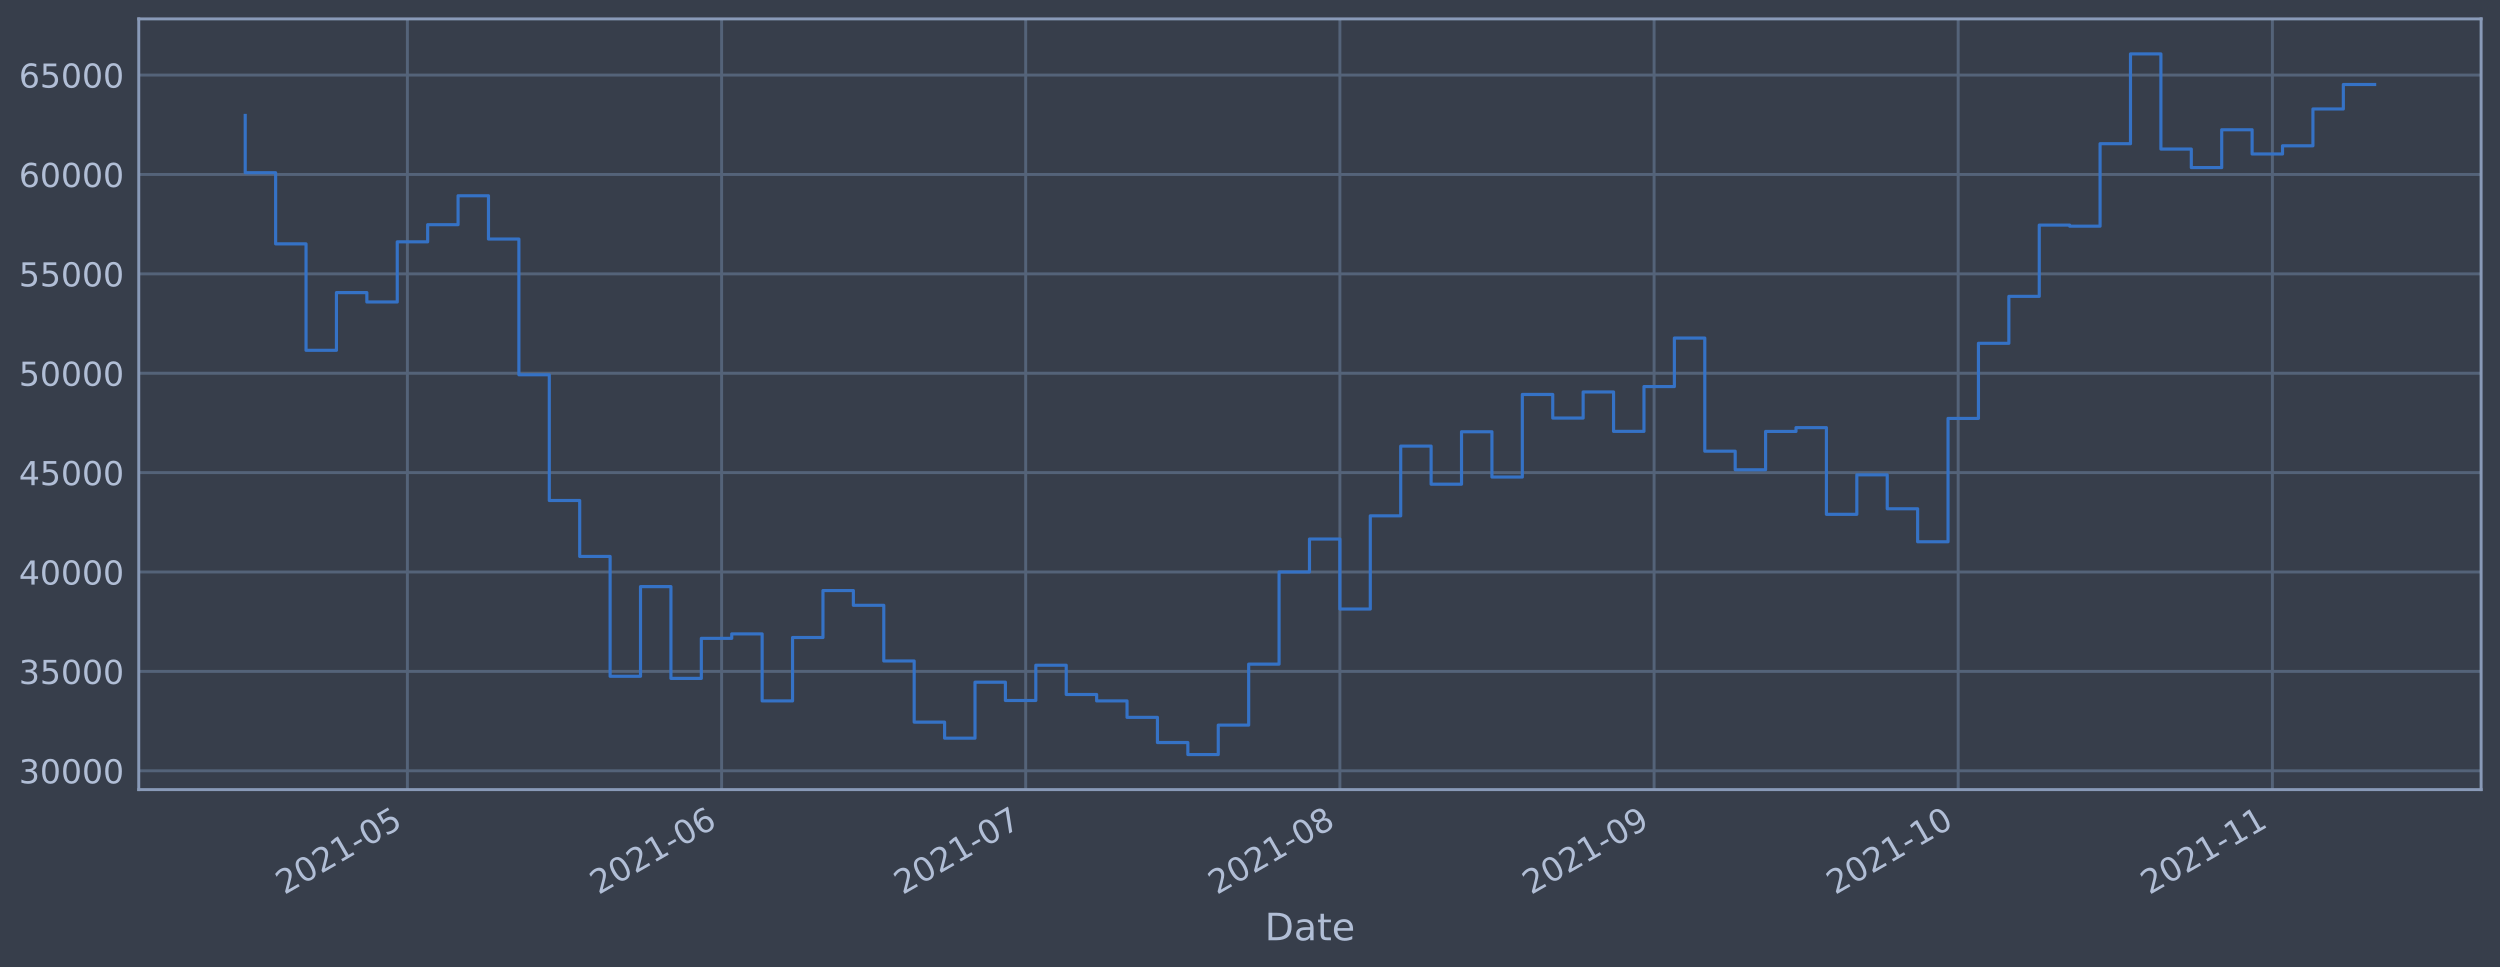
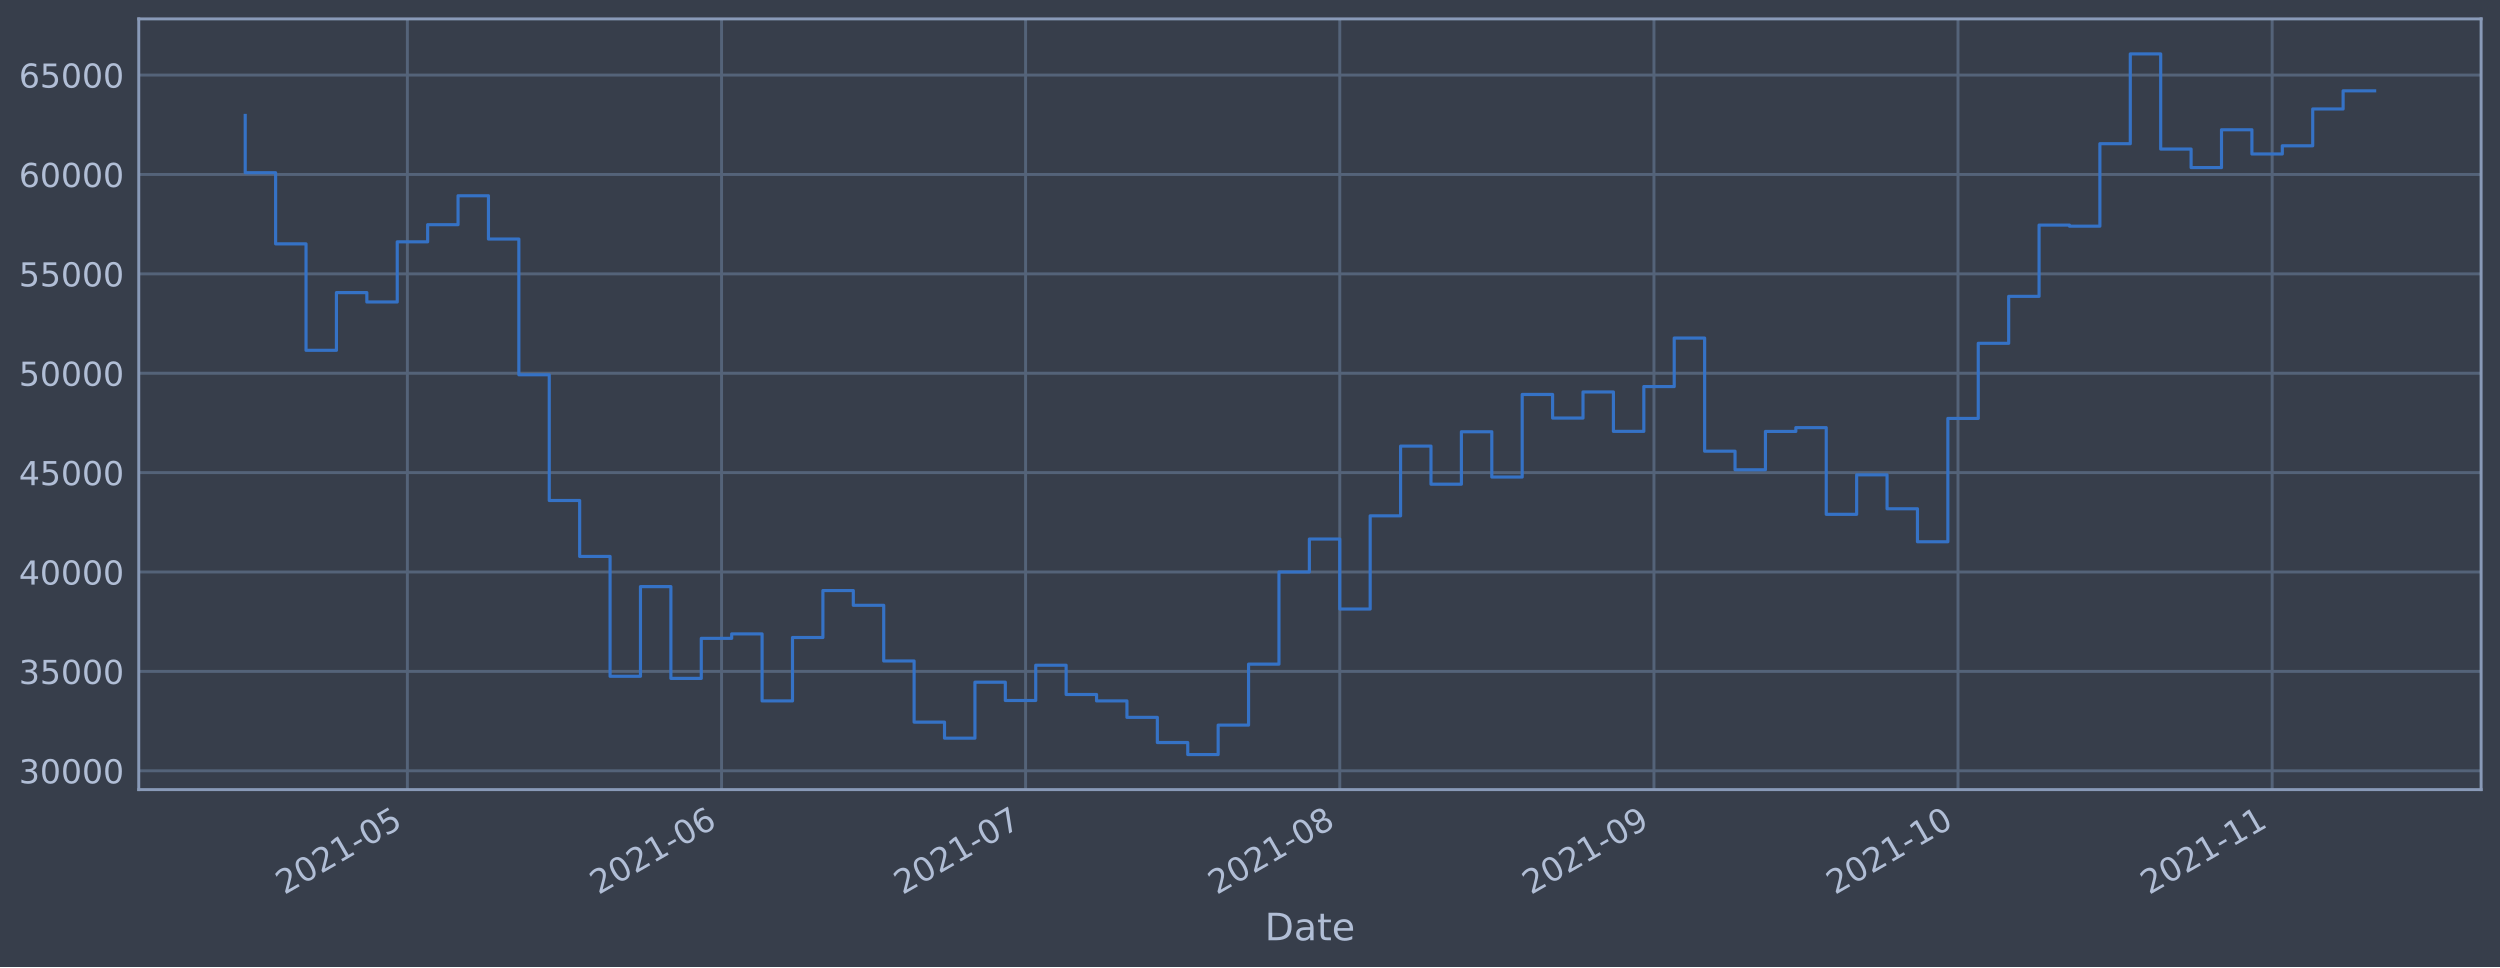
<svg xmlns="http://www.w3.org/2000/svg" xmlns:xlink="http://www.w3.org/1999/xlink" height="368.58pt" version="1.1" viewBox="0 0 952.884 368.58" width="952.884pt">
  <defs>
    <style type="text/css">*{stroke-linecap:butt;stroke-linejoin:round;}</style>
  </defs>
  <g id="figure_1">
    <g id="patch_1">
      <path d="M 0 368.58  L 952.884 368.58  L 952.884 0  L 0 0  z " style="fill:#373e4b;" />
    </g>
    <g id="axes_1">
      <g id="patch_2">
        <path d="M 52.884 300.96  L 945.684 300.96  L 945.684 7.2  L 52.884 7.2  z " style="fill:#373e4b;" />
      </g>
      <g id="matplotlib.axis_1">
        <g id="xtick_1">
          <g id="line2d_1">
-             <path clip-path="url(#pe60ac69c7a)" d="M 155.279 300.96  L 155.279 7.2  " style="fill:none;stroke:#546379;stroke-linecap:square;stroke-width:1.12;" />
+             <path clip-path="url(#p99144bac1e)" d="M 155.272 300.96  L 155.272 7.2  " style="fill:none;stroke:#546379;stroke-linecap:square;stroke-width:1.12;" />
          </g>
          <g id="line2d_2" />
          <g id="text_1">
-             <g style="fill:#b1bed6;" transform="translate(108.3753 341.1745)rotate(-30)scale(0.126 -0.126)">
+             <g style="fill:#b1bed6;" transform="translate(108.3688 341.1745)rotate(-30)scale(0.126 -0.126)">
              <defs>
                <path d="M 1228 531  L 3431 531  L 3431 0  L 469 0  L 469 531  Q 828 903 1448 1529  Q 2069 2156 2228 2338  Q 2531 2678 2651 2914  Q 2772 3150 2772 3378  Q 2772 3750 2511 3984  Q 2250 4219 1831 4219  Q 1534 4219 1204 4116  Q 875 4013 500 3803  L 500 4441  Q 881 4594 1212 4672  Q 1544 4750 1819 4750  Q 2544 4750 2975 4387  Q 3406 4025 3406 3419  Q 3406 3131 3298 2873  Q 3191 2616 2906 2266  Q 2828 2175 2409 1742  Q 1991 1309 1228 531  z " id="DejaVuSans-32" transform="scale(0.015625)" />
                <path d="M 2034 4250  Q 1547 4250 1301 3770  Q 1056 3291 1056 2328  Q 1056 1369 1301 889  Q 1547 409 2034 409  Q 2525 409 2770 889  Q 3016 1369 3016 2328  Q 3016 3291 2770 3770  Q 2525 4250 2034 4250  z M 2034 4750  Q 2819 4750 3233 4129  Q 3647 3509 3647 2328  Q 3647 1150 3233 529  Q 2819 -91 2034 -91  Q 1250 -91 836 529  Q 422 1150 422 2328  Q 422 3509 836 4129  Q 1250 4750 2034 4750  z " id="DejaVuSans-30" transform="scale(0.015625)" />
                <path d="M 794 531  L 1825 531  L 1825 4091  L 703 3866  L 703 4441  L 1819 4666  L 2450 4666  L 2450 531  L 3481 531  L 3481 0  L 794 0  L 794 531  z " id="DejaVuSans-31" transform="scale(0.015625)" />
                <path d="M 313 2009  L 1997 2009  L 1997 1497  L 313 1497  L 313 2009  z " id="DejaVuSans-2d" transform="scale(0.015625)" />
                <path d="M 691 4666  L 3169 4666  L 3169 4134  L 1269 4134  L 1269 2991  Q 1406 3038 1543 3061  Q 1681 3084 1819 3084  Q 2600 3084 3056 2656  Q 3513 2228 3513 1497  Q 3513 744 3044 326  Q 2575 -91 1722 -91  Q 1428 -91 1123 -41  Q 819 9 494 109  L 494 744  Q 775 591 1075 516  Q 1375 441 1709 441  Q 2250 441 2565 725  Q 2881 1009 2881 1497  Q 2881 1984 2565 2268  Q 2250 2553 1709 2553  Q 1456 2553 1204 2497  Q 953 2441 691 2322  L 691 4666  z " id="DejaVuSans-35" transform="scale(0.015625)" />
              </defs>
              <use xlink:href="#DejaVuSans-32" />
              <use x="63.623" xlink:href="#DejaVuSans-30" />
              <use x="127.246" xlink:href="#DejaVuSans-32" />
              <use x="190.869" xlink:href="#DejaVuSans-31" />
              <use x="254.492" xlink:href="#DejaVuSans-2d" />
              <use x="290.576" xlink:href="#DejaVuSans-30" />
              <use x="354.199" xlink:href="#DejaVuSans-35" />
            </g>
          </g>
        </g>
        <g id="xtick_2">
          <g id="line2d_3">
-             <path clip-path="url(#pe60ac69c7a)" d="M 275.041 300.96  L 275.041 7.2  " style="fill:none;stroke:#546379;stroke-linecap:square;stroke-width:1.12;" />
+             <path clip-path="url(#p99144bac1e)" d="M 275.022 300.96  L 275.022 7.2  " style="fill:none;stroke:#546379;stroke-linecap:square;stroke-width:1.12;" />
          </g>
          <g id="line2d_4" />
          <g id="text_2">
-             <g style="fill:#b1bed6;" transform="translate(228.138 341.1745)rotate(-30)scale(0.126 -0.126)">
+             <g style="fill:#b1bed6;" transform="translate(228.1188 341.1745)rotate(-30)scale(0.126 -0.126)">
              <defs>
                <path d="M 2113 2584  Q 1688 2584 1439 2293  Q 1191 2003 1191 1497  Q 1191 994 1439 701  Q 1688 409 2113 409  Q 2538 409 2786 701  Q 3034 994 3034 1497  Q 3034 2003 2786 2293  Q 2538 2584 2113 2584  z M 3366 4563  L 3366 3988  Q 3128 4100 2886 4159  Q 2644 4219 2406 4219  Q 1781 4219 1451 3797  Q 1122 3375 1075 2522  Q 1259 2794 1537 2939  Q 1816 3084 2150 3084  Q 2853 3084 3261 2657  Q 3669 2231 3669 1497  Q 3669 778 3244 343  Q 2819 -91 2113 -91  Q 1303 -91 875 529  Q 447 1150 447 2328  Q 447 3434 972 4092  Q 1497 4750 2381 4750  Q 2619 4750 2861 4703  Q 3103 4656 3366 4563  z " id="DejaVuSans-36" transform="scale(0.015625)" />
              </defs>
              <use xlink:href="#DejaVuSans-32" />
              <use x="63.623" xlink:href="#DejaVuSans-30" />
              <use x="127.246" xlink:href="#DejaVuSans-32" />
              <use x="190.869" xlink:href="#DejaVuSans-31" />
              <use x="254.492" xlink:href="#DejaVuSans-2d" />
              <use x="290.576" xlink:href="#DejaVuSans-30" />
              <use x="354.199" xlink:href="#DejaVuSans-36" />
            </g>
          </g>
        </g>
        <g id="xtick_3">
          <g id="line2d_5">
-             <path clip-path="url(#pe60ac69c7a)" d="M 390.941 300.96  L 390.941 7.2  " style="fill:none;stroke:#546379;stroke-linecap:square;stroke-width:1.12;" />
+             <path clip-path="url(#p99144bac1e)" d="M 390.909 300.96  L 390.909 7.2  " style="fill:none;stroke:#546379;stroke-linecap:square;stroke-width:1.12;" />
          </g>
          <g id="line2d_6" />
          <g id="text_3">
-             <g style="fill:#b1bed6;" transform="translate(344.0374 341.1745)rotate(-30)scale(0.126 -0.126)">
+             <g style="fill:#b1bed6;" transform="translate(344.0059 341.1745)rotate(-30)scale(0.126 -0.126)">
              <defs>
                <path d="M 525 4666  L 3525 4666  L 3525 4397  L 1831 0  L 1172 0  L 2766 4134  L 525 4134  L 525 4666  z " id="DejaVuSans-37" transform="scale(0.015625)" />
              </defs>
              <use xlink:href="#DejaVuSans-32" />
              <use x="63.623" xlink:href="#DejaVuSans-30" />
              <use x="127.246" xlink:href="#DejaVuSans-32" />
              <use x="190.869" xlink:href="#DejaVuSans-31" />
              <use x="254.492" xlink:href="#DejaVuSans-2d" />
              <use x="290.576" xlink:href="#DejaVuSans-30" />
              <use x="354.199" xlink:href="#DejaVuSans-37" />
            </g>
          </g>
        </g>
        <g id="xtick_4">
          <g id="line2d_7">
-             <path clip-path="url(#pe60ac69c7a)" d="M 510.703 300.96  L 510.703 7.2  " style="fill:none;stroke:#546379;stroke-linecap:square;stroke-width:1.12;" />
+             <path clip-path="url(#p99144bac1e)" d="M 510.659 300.96  L 510.659 7.2  " style="fill:none;stroke:#546379;stroke-linecap:square;stroke-width:1.12;" />
          </g>
          <g id="line2d_8" />
          <g id="text_4">
-             <g style="fill:#b1bed6;" transform="translate(463.8001 341.1745)rotate(-30)scale(0.126 -0.126)">
+             <g style="fill:#b1bed6;" transform="translate(463.7559 341.1745)rotate(-30)scale(0.126 -0.126)">
              <defs>
                <path d="M 2034 2216  Q 1584 2216 1326 1975  Q 1069 1734 1069 1313  Q 1069 891 1326 650  Q 1584 409 2034 409  Q 2484 409 2743 651  Q 3003 894 3003 1313  Q 3003 1734 2745 1975  Q 2488 2216 2034 2216  z M 1403 2484  Q 997 2584 770 2862  Q 544 3141 544 3541  Q 544 4100 942 4425  Q 1341 4750 2034 4750  Q 2731 4750 3128 4425  Q 3525 4100 3525 3541  Q 3525 3141 3298 2862  Q 3072 2584 2669 2484  Q 3125 2378 3379 2068  Q 3634 1759 3634 1313  Q 3634 634 3220 271  Q 2806 -91 2034 -91  Q 1263 -91 848 271  Q 434 634 434 1313  Q 434 1759 690 2068  Q 947 2378 1403 2484  z M 1172 3481  Q 1172 3119 1398 2916  Q 1625 2713 2034 2713  Q 2441 2713 2670 2916  Q 2900 3119 2900 3481  Q 2900 3844 2670 4047  Q 2441 4250 2034 4250  Q 1625 4250 1398 4047  Q 1172 3844 1172 3481  z " id="DejaVuSans-38" transform="scale(0.015625)" />
              </defs>
              <use xlink:href="#DejaVuSans-32" />
              <use x="63.623" xlink:href="#DejaVuSans-30" />
              <use x="127.246" xlink:href="#DejaVuSans-32" />
              <use x="190.869" xlink:href="#DejaVuSans-31" />
              <use x="254.492" xlink:href="#DejaVuSans-2d" />
              <use x="290.576" xlink:href="#DejaVuSans-30" />
              <use x="354.199" xlink:href="#DejaVuSans-38" />
            </g>
          </g>
        </g>
        <g id="xtick_5">
          <g id="line2d_9">
-             <path clip-path="url(#pe60ac69c7a)" d="M 630.466 300.96  L 630.466 7.2  " style="fill:none;stroke:#546379;stroke-linecap:square;stroke-width:1.12;" />
+             <path clip-path="url(#p99144bac1e)" d="M 630.409 300.96  L 630.409 7.2  " style="fill:none;stroke:#546379;stroke-linecap:square;stroke-width:1.12;" />
          </g>
          <g id="line2d_10" />
          <g id="text_5">
-             <g style="fill:#b1bed6;" transform="translate(583.5627 341.1745)rotate(-30)scale(0.126 -0.126)">
+             <g style="fill:#b1bed6;" transform="translate(583.5059 341.1745)rotate(-30)scale(0.126 -0.126)">
              <defs>
                <path d="M 703 97  L 703 672  Q 941 559 1184 500  Q 1428 441 1663 441  Q 2288 441 2617 861  Q 2947 1281 2994 2138  Q 2813 1869 2534 1725  Q 2256 1581 1919 1581  Q 1219 1581 811 2004  Q 403 2428 403 3163  Q 403 3881 828 4315  Q 1253 4750 1959 4750  Q 2769 4750 3195 4129  Q 3622 3509 3622 2328  Q 3622 1225 3098 567  Q 2575 -91 1691 -91  Q 1453 -91 1209 -44  Q 966 3 703 97  z M 1959 2075  Q 2384 2075 2632 2365  Q 2881 2656 2881 3163  Q 2881 3666 2632 3958  Q 2384 4250 1959 4250  Q 1534 4250 1286 3958  Q 1038 3666 1038 3163  Q 1038 2656 1286 2365  Q 1534 2075 1959 2075  z " id="DejaVuSans-39" transform="scale(0.015625)" />
              </defs>
              <use xlink:href="#DejaVuSans-32" />
              <use x="63.623" xlink:href="#DejaVuSans-30" />
              <use x="127.246" xlink:href="#DejaVuSans-32" />
              <use x="190.869" xlink:href="#DejaVuSans-31" />
              <use x="254.492" xlink:href="#DejaVuSans-2d" />
              <use x="290.576" xlink:href="#DejaVuSans-30" />
              <use x="354.199" xlink:href="#DejaVuSans-39" />
            </g>
          </g>
        </g>
        <g id="xtick_6">
          <g id="line2d_11">
-             <path clip-path="url(#pe60ac69c7a)" d="M 746.365 300.96  L 746.365 7.2  " style="fill:none;stroke:#546379;stroke-linecap:square;stroke-width:1.12;" />
+             <path clip-path="url(#p99144bac1e)" d="M 746.296 300.96  L 746.296 7.2  " style="fill:none;stroke:#546379;stroke-linecap:square;stroke-width:1.12;" />
          </g>
          <g id="line2d_12" />
          <g id="text_6">
-             <g style="fill:#b1bed6;" transform="translate(699.4621 341.1745)rotate(-30)scale(0.126 -0.126)">
+             <g style="fill:#b1bed6;" transform="translate(699.3931 341.1745)rotate(-30)scale(0.126 -0.126)">
              <use xlink:href="#DejaVuSans-32" />
              <use x="63.623" xlink:href="#DejaVuSans-30" />
              <use x="127.246" xlink:href="#DejaVuSans-32" />
              <use x="190.869" xlink:href="#DejaVuSans-31" />
              <use x="254.492" xlink:href="#DejaVuSans-2d" />
              <use x="290.576" xlink:href="#DejaVuSans-31" />
              <use x="354.199" xlink:href="#DejaVuSans-30" />
            </g>
          </g>
        </g>
        <g id="xtick_7">
          <g id="line2d_13">
-             <path clip-path="url(#pe60ac69c7a)" d="M 866.128 300.96  L 866.128 7.2  " style="fill:none;stroke:#546379;stroke-linecap:square;stroke-width:1.12;" />
+             <path clip-path="url(#p99144bac1e)" d="M 866.046 300.96  L 866.046 7.2  " style="fill:none;stroke:#546379;stroke-linecap:square;stroke-width:1.12;" />
          </g>
          <g id="line2d_14" />
          <g id="text_7">
-             <g style="fill:#b1bed6;" transform="translate(819.2248 341.1745)rotate(-30)scale(0.126 -0.126)">
+             <g style="fill:#b1bed6;" transform="translate(819.1431 341.1745)rotate(-30)scale(0.126 -0.126)">
              <use xlink:href="#DejaVuSans-32" />
              <use x="63.623" xlink:href="#DejaVuSans-30" />
              <use x="127.246" xlink:href="#DejaVuSans-32" />
              <use x="190.869" xlink:href="#DejaVuSans-31" />
              <use x="254.492" xlink:href="#DejaVuSans-2d" />
              <use x="290.576" xlink:href="#DejaVuSans-31" />
              <use x="354.199" xlink:href="#DejaVuSans-31" />
            </g>
          </g>
        </g>
        <g id="text_8">
          <g style="fill:#b1bed6;" transform="translate(482.0746 358.3856)scale(0.144 -0.144)">
            <defs>
              <path d="M 1259 4147  L 1259 519  L 2022 519  Q 2988 519 3436 956  Q 3884 1394 3884 2338  Q 3884 3275 3436 3711  Q 2988 4147 2022 4147  L 1259 4147  z M 628 4666  L 1925 4666  Q 3281 4666 3915 4102  Q 4550 3538 4550 2338  Q 4550 1131 3912 565  Q 3275 0 1925 0  L 628 0  L 628 4666  z " id="DejaVuSans-44" transform="scale(0.015625)" />
              <path d="M 2194 1759  Q 1497 1759 1228 1600  Q 959 1441 959 1056  Q 959 750 1161 570  Q 1363 391 1709 391  Q 2188 391 2477 730  Q 2766 1069 2766 1631  L 2766 1759  L 2194 1759  z M 3341 1997  L 3341 0  L 2766 0  L 2766 531  Q 2569 213 2275 61  Q 1981 -91 1556 -91  Q 1019 -91 701 211  Q 384 513 384 1019  Q 384 1609 779 1909  Q 1175 2209 1959 2209  L 2766 2209  L 2766 2266  Q 2766 2663 2505 2880  Q 2244 3097 1772 3097  Q 1472 3097 1187 3025  Q 903 2953 641 2809  L 641 3341  Q 956 3463 1253 3523  Q 1550 3584 1831 3584  Q 2591 3584 2966 3190  Q 3341 2797 3341 1997  z " id="DejaVuSans-61" transform="scale(0.015625)" />
              <path d="M 1172 4494  L 1172 3500  L 2356 3500  L 2356 3053  L 1172 3053  L 1172 1153  Q 1172 725 1289 603  Q 1406 481 1766 481  L 2356 481  L 2356 0  L 1766 0  Q 1100 0 847 248  Q 594 497 594 1153  L 594 3053  L 172 3053  L 172 3500  L 594 3500  L 594 4494  L 1172 4494  z " id="DejaVuSans-74" transform="scale(0.015625)" />
              <path d="M 3597 1894  L 3597 1613  L 953 1613  Q 991 1019 1311 708  Q 1631 397 2203 397  Q 2534 397 2845 478  Q 3156 559 3463 722  L 3463 178  Q 3153 47 2828 -22  Q 2503 -91 2169 -91  Q 1331 -91 842 396  Q 353 884 353 1716  Q 353 2575 817 3079  Q 1281 3584 2069 3584  Q 2775 3584 3186 3129  Q 3597 2675 3597 1894  z M 3022 2063  Q 3016 2534 2758 2815  Q 2500 3097 2075 3097  Q 1594 3097 1305 2825  Q 1016 2553 972 2059  L 3022 2063  z " id="DejaVuSans-65" transform="scale(0.015625)" />
            </defs>
            <use xlink:href="#DejaVuSans-44" />
            <use x="77.002" xlink:href="#DejaVuSans-61" />
            <use x="138.281" xlink:href="#DejaVuSans-74" />
            <use x="177.49" xlink:href="#DejaVuSans-65" />
          </g>
        </g>
      </g>
      <g id="matplotlib.axis_2">
        <g id="ytick_1">
          <g id="line2d_15">
-             <path clip-path="url(#pe60ac69c7a)" d="M 52.884 293.789  L 945.684 293.789  " style="fill:none;stroke:#546379;stroke-linecap:square;stroke-width:1.12;" />
+             <path clip-path="url(#p99144bac1e)" d="M 52.884 293.789  L 945.684 293.789  " style="fill:none;stroke:#546379;stroke-linecap:square;stroke-width:1.12;" />
          </g>
          <g id="line2d_16" />
          <g id="text_9">
            <g style="fill:#b1bed6;" transform="translate(7.2 298.5763)scale(0.126 -0.126)">
              <defs>
                <path d="M 2597 2516  Q 3050 2419 3304 2112  Q 3559 1806 3559 1356  Q 3559 666 3084 287  Q 2609 -91 1734 -91  Q 1441 -91 1130 -33  Q 819 25 488 141  L 488 750  Q 750 597 1062 519  Q 1375 441 1716 441  Q 2309 441 2620 675  Q 2931 909 2931 1356  Q 2931 1769 2642 2001  Q 2353 2234 1838 2234  L 1294 2234  L 1294 2753  L 1863 2753  Q 2328 2753 2575 2939  Q 2822 3125 2822 3475  Q 2822 3834 2567 4026  Q 2313 4219 1838 4219  Q 1578 4219 1281 4162  Q 984 4106 628 3988  L 628 4550  Q 988 4650 1302 4700  Q 1616 4750 1894 4750  Q 2613 4750 3031 4423  Q 3450 4097 3450 3541  Q 3450 3153 3228 2886  Q 3006 2619 2597 2516  z " id="DejaVuSans-33" transform="scale(0.015625)" />
              </defs>
              <use xlink:href="#DejaVuSans-33" />
              <use x="63.623" xlink:href="#DejaVuSans-30" />
              <use x="127.246" xlink:href="#DejaVuSans-30" />
              <use x="190.869" xlink:href="#DejaVuSans-30" />
              <use x="254.492" xlink:href="#DejaVuSans-30" />
            </g>
          </g>
        </g>
        <g id="ytick_2">
          <g id="line2d_17">
-             <path clip-path="url(#pe60ac69c7a)" d="M 52.884 255.907  L 945.684 255.907  " style="fill:none;stroke:#546379;stroke-linecap:square;stroke-width:1.12;" />
+             <path clip-path="url(#p99144bac1e)" d="M 52.884 255.907  L 945.684 255.907  " style="fill:none;stroke:#546379;stroke-linecap:square;stroke-width:1.12;" />
          </g>
          <g id="line2d_18" />
          <g id="text_10">
            <g style="fill:#b1bed6;" transform="translate(7.2 260.6936)scale(0.126 -0.126)">
              <use xlink:href="#DejaVuSans-33" />
              <use x="63.623" xlink:href="#DejaVuSans-35" />
              <use x="127.246" xlink:href="#DejaVuSans-30" />
              <use x="190.869" xlink:href="#DejaVuSans-30" />
              <use x="254.492" xlink:href="#DejaVuSans-30" />
            </g>
          </g>
        </g>
        <g id="ytick_3">
          <g id="line2d_19">
-             <path clip-path="url(#pe60ac69c7a)" d="M 52.884 218.024  L 945.684 218.024  " style="fill:none;stroke:#546379;stroke-linecap:square;stroke-width:1.12;" />
+             <path clip-path="url(#p99144bac1e)" d="M 52.884 218.024  L 945.684 218.024  " style="fill:none;stroke:#546379;stroke-linecap:square;stroke-width:1.12;" />
          </g>
          <g id="line2d_20" />
          <g id="text_11">
            <g style="fill:#b1bed6;" transform="translate(7.2 222.811)scale(0.126 -0.126)">
              <defs>
                <path d="M 2419 4116  L 825 1625  L 2419 1625  L 2419 4116  z M 2253 4666  L 3047 4666  L 3047 1625  L 3713 1625  L 3713 1100  L 3047 1100  L 3047 0  L 2419 0  L 2419 1100  L 313 1100  L 313 1709  L 2253 4666  z " id="DejaVuSans-34" transform="scale(0.015625)" />
              </defs>
              <use xlink:href="#DejaVuSans-34" />
              <use x="63.623" xlink:href="#DejaVuSans-30" />
              <use x="127.246" xlink:href="#DejaVuSans-30" />
              <use x="190.869" xlink:href="#DejaVuSans-30" />
              <use x="254.492" xlink:href="#DejaVuSans-30" />
            </g>
          </g>
        </g>
        <g id="ytick_4">
          <g id="line2d_21">
-             <path clip-path="url(#pe60ac69c7a)" d="M 52.884 180.141  L 945.684 180.141  " style="fill:none;stroke:#546379;stroke-linecap:square;stroke-width:1.12;" />
+             <path clip-path="url(#p99144bac1e)" d="M 52.884 180.141  L 945.684 180.141  " style="fill:none;stroke:#546379;stroke-linecap:square;stroke-width:1.12;" />
          </g>
          <g id="line2d_22" />
          <g id="text_12">
            <g style="fill:#b1bed6;" transform="translate(7.2 184.9284)scale(0.126 -0.126)">
              <use xlink:href="#DejaVuSans-34" />
              <use x="63.623" xlink:href="#DejaVuSans-35" />
              <use x="127.246" xlink:href="#DejaVuSans-30" />
              <use x="190.869" xlink:href="#DejaVuSans-30" />
              <use x="254.492" xlink:href="#DejaVuSans-30" />
            </g>
          </g>
        </g>
        <g id="ytick_5">
          <g id="line2d_23">
-             <path clip-path="url(#pe60ac69c7a)" d="M 52.884 142.259  L 945.684 142.259  " style="fill:none;stroke:#546379;stroke-linecap:square;stroke-width:1.12;" />
+             <path clip-path="url(#p99144bac1e)" d="M 52.884 142.259  L 945.684 142.259  " style="fill:none;stroke:#546379;stroke-linecap:square;stroke-width:1.12;" />
          </g>
          <g id="line2d_24" />
          <g id="text_13">
            <g style="fill:#b1bed6;" transform="translate(7.2 147.0457)scale(0.126 -0.126)">
              <use xlink:href="#DejaVuSans-35" />
              <use x="63.623" xlink:href="#DejaVuSans-30" />
              <use x="127.246" xlink:href="#DejaVuSans-30" />
              <use x="190.869" xlink:href="#DejaVuSans-30" />
              <use x="254.492" xlink:href="#DejaVuSans-30" />
            </g>
          </g>
        </g>
        <g id="ytick_6">
          <g id="line2d_25">
-             <path clip-path="url(#pe60ac69c7a)" d="M 52.884 104.376  L 945.684 104.376  " style="fill:none;stroke:#546379;stroke-linecap:square;stroke-width:1.12;" />
+             <path clip-path="url(#p99144bac1e)" d="M 52.884 104.376  L 945.684 104.376  " style="fill:none;stroke:#546379;stroke-linecap:square;stroke-width:1.12;" />
          </g>
          <g id="line2d_26" />
          <g id="text_14">
            <g style="fill:#b1bed6;" transform="translate(7.2 109.1631)scale(0.126 -0.126)">
              <use xlink:href="#DejaVuSans-35" />
              <use x="63.623" xlink:href="#DejaVuSans-35" />
              <use x="127.246" xlink:href="#DejaVuSans-30" />
              <use x="190.869" xlink:href="#DejaVuSans-30" />
              <use x="254.492" xlink:href="#DejaVuSans-30" />
            </g>
          </g>
        </g>
        <g id="ytick_7">
          <g id="line2d_27">
-             <path clip-path="url(#pe60ac69c7a)" d="M 52.884 66.493  L 945.684 66.493  " style="fill:none;stroke:#546379;stroke-linecap:square;stroke-width:1.12;" />
+             <path clip-path="url(#p99144bac1e)" d="M 52.884 66.493  L 945.684 66.493  " style="fill:none;stroke:#546379;stroke-linecap:square;stroke-width:1.12;" />
          </g>
          <g id="line2d_28" />
          <g id="text_15">
            <g style="fill:#b1bed6;" transform="translate(7.2 71.28047)scale(0.126 -0.126)">
              <use xlink:href="#DejaVuSans-36" />
              <use x="63.623" xlink:href="#DejaVuSans-30" />
              <use x="127.246" xlink:href="#DejaVuSans-30" />
              <use x="190.869" xlink:href="#DejaVuSans-30" />
              <use x="254.492" xlink:href="#DejaVuSans-30" />
            </g>
          </g>
        </g>
        <g id="ytick_8">
          <g id="line2d_29">
-             <path clip-path="url(#pe60ac69c7a)" d="M 52.884 28.611  L 945.684 28.611  " style="fill:none;stroke:#546379;stroke-linecap:square;stroke-width:1.12;" />
+             <path clip-path="url(#p99144bac1e)" d="M 52.884 28.611  L 945.684 28.611  " style="fill:none;stroke:#546379;stroke-linecap:square;stroke-width:1.12;" />
          </g>
          <g id="line2d_30" />
          <g id="text_16">
            <g style="fill:#b1bed6;" transform="translate(7.2 33.39783)scale(0.126 -0.126)">
              <use xlink:href="#DejaVuSans-36" />
              <use x="63.623" xlink:href="#DejaVuSans-35" />
              <use x="127.246" xlink:href="#DejaVuSans-30" />
              <use x="190.869" xlink:href="#DejaVuSans-30" />
              <use x="254.492" xlink:href="#DejaVuSans-30" />
            </g>
          </g>
        </g>
      </g>
      <g id="line2d_31">
-         <path clip-path="url(#pe60ac69c7a)" d="M 93.466 43.998  L 93.466 65.834  L 105.056 65.834  L 105.056 92.951  L 116.645 92.951  L 116.645 133.522  L 128.235 133.522  L 128.235 111.523  L 139.825 111.523  L 139.825 115.103  L 151.415 115.103  L 151.415 92.174  L 163.005 92.174  L 163.005 85.638  L 174.595 85.638  L 174.595 74.609  L 186.185 74.609  L 186.185 91.117  L 197.775 91.117  L 197.775 142.846  L 209.365 142.846  L 209.365 190.777  L 220.955 190.777  L 220.955 212.082  L 232.545 212.082  L 232.545 257.766  L 244.135 257.766  L 244.135 223.585  L 255.725 223.585  L 255.725 258.576  L 267.315 258.576  L 267.315 243.31  L 278.905 243.31  L 278.905 241.621  L 290.495 241.621  L 290.495 267.159  L 302.084 267.159  L 302.084 242.992  L 313.674 242.992  L 313.674 225.094  L 325.264 225.094  L 325.264 230.716  L 336.854 230.716  L 336.854 251.935  L 348.444 251.935  L 348.444 275.245  L 360.034 275.245  L 360.034 281.359  L 371.624 281.359  L 371.624 260.023  L 383.214 260.023  L 383.214 266.992  L 394.804 266.992  L 394.804 253.563  L 406.394 253.563  L 406.394 264.703  L 417.984 264.703  L 417.984 267.153  L 429.574 267.153  L 429.574 273.434  L 441.164 273.434  L 441.164 283.021  L 452.754 283.021  L 452.754 287.607  L 464.344 287.607  L 464.344 276.379  L 475.934 276.379  L 475.934 253.14  L 487.523 253.14  L 487.523 218.005  L 499.113 218.005  L 499.113 205.454  L 510.703 205.454  L 510.703 232.131  L 522.293 232.131  L 522.293 196.613  L 533.883 196.613  L 533.883 170.038  L 545.473 170.038  L 545.473 184.553  L 557.063 184.553  L 557.063 164.561  L 568.653 164.561  L 568.653 181.824  L 580.243 181.824  L 580.243 150.35  L 591.833 150.35  L 591.833 159.347  L 603.423 159.347  L 603.423 149.404  L 615.013 149.404  L 615.013 164.422  L 626.603 164.422  L 626.603 147.342  L 638.193 147.342  L 638.193 128.855  L 649.783 128.855  L 649.783 171.971  L 661.373 171.971  L 661.373 179.044  L 672.962 179.044  L 672.962 164.442  L 684.552 164.442  L 684.552 162.991  L 696.142 162.991  L 696.142 196.04  L 707.732 196.04  L 707.732 180.983  L 719.322 180.983  L 719.322 193.911  L 730.912 193.911  L 730.912 206.49  L 742.502 206.49  L 742.502 159.479  L 754.092 159.479  L 754.092 130.85  L 765.682 130.85  L 765.682 112.958  L 777.272 112.958  L 777.272 85.798  L 788.862 85.798  L 788.862 86.21  L 800.452 86.21  L 800.452 54.779  L 812.042 54.779  L 812.042 20.553  L 823.632 20.553  L 823.632 56.816  L 835.222 56.816  L 835.222 63.878  L 846.812 63.878  L 846.812 49.452  L 858.401 49.452  L 858.401 58.693  L 869.991 58.693  L 869.991 55.569  L 881.581 55.569  L 881.581 41.542  L 893.171 41.542  L 893.171 32.211  L 905.102 32.211  L 905.102 32.211  " style="fill:none;stroke:#3572c6;stroke-linecap:square;stroke-width:1.2;" />
+         <path clip-path="url(#p99144bac1e)" d="M 93.466 43.998  L 93.466 65.834  L 105.054 65.834  L 105.054 92.951  L 116.643 92.951  L 116.643 133.522  L 128.232 133.522  L 128.232 111.523  L 139.82 111.523  L 139.82 115.103  L 151.409 115.103  L 151.409 92.174  L 162.998 92.174  L 162.998 85.638  L 174.587 85.638  L 174.587 74.609  L 186.175 74.609  L 186.175 91.117  L 197.764 91.117  L 197.764 142.846  L 209.353 142.846  L 209.353 190.777  L 220.941 190.777  L 220.941 212.082  L 232.53 212.082  L 232.53 257.766  L 244.119 257.766  L 244.119 223.585  L 255.708 223.585  L 255.708 258.576  L 267.296 258.576  L 267.296 243.31  L 278.885 243.31  L 278.885 241.621  L 290.474 241.621  L 290.474 267.159  L 302.062 267.159  L 302.062 242.992  L 313.651 242.992  L 313.651 225.094  L 325.24 225.094  L 325.24 230.716  L 336.829 230.716  L 336.829 251.935  L 348.417 251.935  L 348.417 275.245  L 360.006 275.245  L 360.006 281.359  L 371.595 281.359  L 371.595 260.023  L 383.183 260.023  L 383.183 266.992  L 394.772 266.992  L 394.772 253.563  L 406.361 253.563  L 406.361 264.703  L 417.95 264.703  L 417.95 267.153  L 429.538 267.153  L 429.538 273.434  L 441.127 273.434  L 441.127 283.021  L 452.716 283.021  L 452.716 287.607  L 464.304 287.607  L 464.304 276.379  L 475.893 276.379  L 475.893 253.14  L 487.482 253.14  L 487.482 218.005  L 499.07 218.005  L 499.07 205.454  L 510.659 205.454  L 510.659 232.131  L 522.248 232.131  L 522.248 196.613  L 533.837 196.613  L 533.837 170.038  L 545.425 170.038  L 545.425 184.553  L 557.014 184.553  L 557.014 164.561  L 568.603 164.561  L 568.603 181.824  L 580.191 181.824  L 580.191 150.35  L 591.78 150.35  L 591.78 159.347  L 603.369 159.347  L 603.369 149.404  L 614.958 149.404  L 614.958 164.422  L 626.546 164.422  L 626.546 147.342  L 638.135 147.342  L 638.135 128.855  L 649.724 128.855  L 649.724 171.971  L 661.312 171.971  L 661.312 179.044  L 672.901 179.044  L 672.901 164.442  L 684.49 164.442  L 684.49 162.991  L 696.079 162.991  L 696.079 196.04  L 707.667 196.04  L 707.667 180.983  L 719.256 180.983  L 719.256 193.911  L 730.845 193.911  L 730.845 206.49  L 742.433 206.49  L 742.433 159.479  L 754.022 159.479  L 754.022 130.85  L 765.611 130.85  L 765.611 112.958  L 777.2 112.958  L 777.2 85.798  L 788.788 85.798  L 788.788 86.21  L 800.377 86.21  L 800.377 54.779  L 811.966 54.779  L 811.966 20.553  L 823.554 20.553  L 823.554 56.816  L 835.143 56.816  L 835.143 63.878  L 846.732 63.878  L 846.732 49.452  L 858.321 49.452  L 858.321 58.693  L 869.909 58.693  L 869.909 55.569  L 881.498 55.569  L 881.498 41.542  L 893.087 41.542  L 893.087 34.623  L 905.102 34.623  L 905.102 34.623  " style="fill:none;stroke:#3572c6;stroke-linecap:square;stroke-width:1.2;" />
      </g>
      <g id="patch_3">
        <path d="M 52.884 300.96  L 52.884 7.2  " style="fill:none;stroke:#899ab8;stroke-linecap:square;stroke-linejoin:miter;stroke-width:1.12;" />
      </g>
      <g id="patch_4">
        <path d="M 945.684 300.96  L 945.684 7.2  " style="fill:none;stroke:#899ab8;stroke-linecap:square;stroke-linejoin:miter;stroke-width:1.12;" />
      </g>
      <g id="patch_5">
        <path d="M 52.884 300.96  L 945.684 300.96  " style="fill:none;stroke:#899ab8;stroke-linecap:square;stroke-linejoin:miter;stroke-width:1.12;" />
      </g>
      <g id="patch_6">
        <path d="M 52.884 7.2  L 945.684 7.2  " style="fill:none;stroke:#899ab8;stroke-linecap:square;stroke-linejoin:miter;stroke-width:1.12;" />
      </g>
    </g>
  </g>
  <defs>
-     <clipPath id="pe60ac69c7a">
+     <clipPath id="p99144bac1e">
      <rect height="293.76" width="892.8" x="52.884" y="7.2" />
    </clipPath>
  </defs>
</svg>
